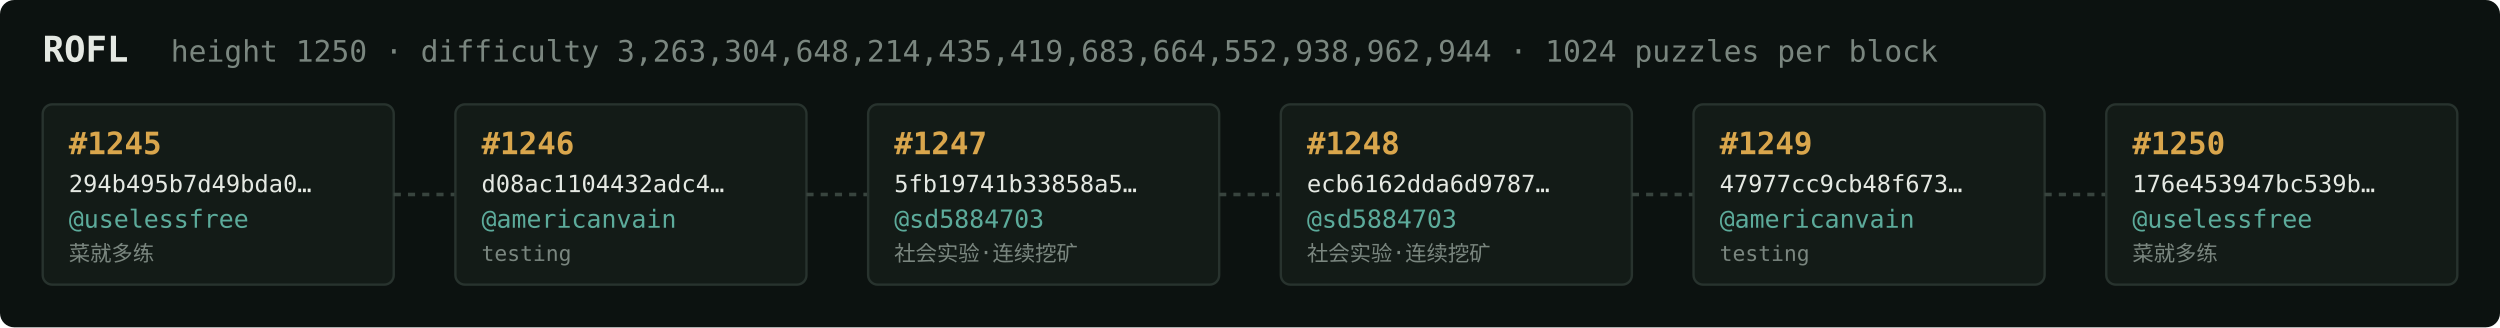
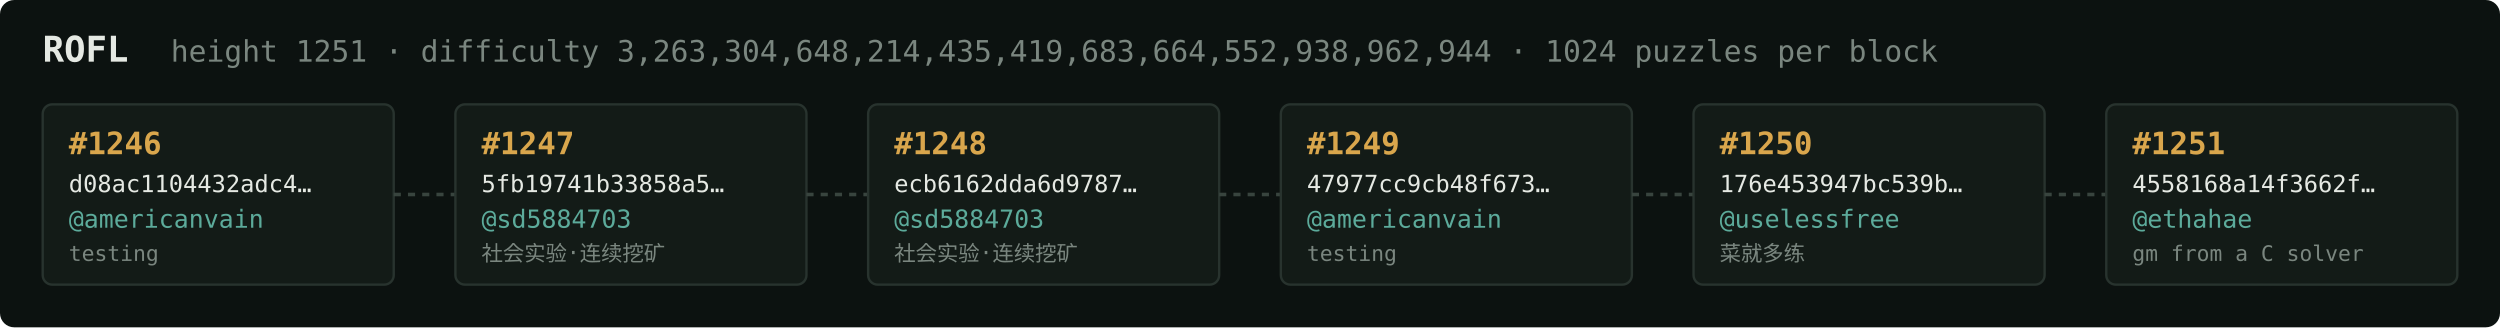
<svg xmlns="http://www.w3.org/2000/svg" width="1054" height="138" viewBox="0 0 1054 138" font-family="ui-monospace,SFMono-Regular,Menlo,monospace">
  <rect fill="#0c1210" width="1054" height="138" rx="6" />
  <text x="18" y="26" fill="#e5e9e3" font-size="15" font-weight="700">ROFL</text>
-   <text x="72" y="26" fill="#7a867f" font-size="12.5">height 1250 · difficulty 3,263,304,648,214,435,419,683,664,552,938,962,944 · 1024 puzzles per block</text>
+   <text x="72" y="26" fill="#7a867f" font-size="12.5">height 1251 · difficulty 3,263,304,648,214,435,419,683,664,552,938,962,944 · 1024 puzzles per block</text>
  <rect x="18" y="44" width="148" height="76" rx="4" fill="#131b17" stroke="#28332e" stroke-width="1" />
-   <text x="29" y="65" fill="#d9a64c" font-size="13" font-weight="700">#1245</text>
-   <text x="29" y="81" fill="#e5e9e3" font-size="10">294b495b7d49bda0…</text>
-   <text x="29" y="96" fill="#5cab9b" font-size="10.5">@uselessfree</text>
-   <text x="29" y="110" fill="#7a867f" font-size="9">菜就多练</text>
+   <text x="29" y="65" fill="#d9a64c" font-size="13" font-weight="700">#1246</text>
+   <text x="29" y="81" fill="#e5e9e3" font-size="10">d08ac1104432adc4…</text>
+   <text x="29" y="96" fill="#5cab9b" font-size="10.5">@americanvain</text>
+   <text x="29" y="110" fill="#7a867f" font-size="9">testing</text>
  <line x1="166" y1="82.0" x2="192" y2="82.0" stroke="#38443e" stroke-width="1.5" stroke-dasharray="3 3" />
  <rect x="192" y="44" width="148" height="76" rx="4" fill="#131b17" stroke="#28332e" stroke-width="1" />
-   <text x="203" y="65" fill="#d9a64c" font-size="13" font-weight="700">#1246</text>
-   <text x="203" y="81" fill="#e5e9e3" font-size="10">d08ac1104432adc4…</text>
-   <text x="203" y="96" fill="#5cab9b" font-size="10.5">@americanvain</text>
-   <text x="203" y="110" fill="#7a867f" font-size="9">testing</text>
+   <text x="203" y="65" fill="#d9a64c" font-size="13" font-weight="700">#1247</text>
+   <text x="203" y="81" fill="#e5e9e3" font-size="10">5fb19741b33858a5…</text>
+   <text x="203" y="96" fill="#5cab9b" font-size="10.5">@sd5884703</text>
+   <text x="203" y="110" fill="#7a867f" font-size="9">社会实验·连续挖矿</text>
  <line x1="340" y1="82.0" x2="366" y2="82.0" stroke="#38443e" stroke-width="1.5" stroke-dasharray="3 3" />
  <rect x="366" y="44" width="148" height="76" rx="4" fill="#131b17" stroke="#28332e" stroke-width="1" />
-   <text x="377" y="65" fill="#d9a64c" font-size="13" font-weight="700">#1247</text>
-   <text x="377" y="81" fill="#e5e9e3" font-size="10">5fb19741b33858a5…</text>
+   <text x="377" y="65" fill="#d9a64c" font-size="13" font-weight="700">#1248</text>
+   <text x="377" y="81" fill="#e5e9e3" font-size="10">ecb6162dda6d9787…</text>
  <text x="377" y="96" fill="#5cab9b" font-size="10.5">@sd5884703</text>
  <text x="377" y="110" fill="#7a867f" font-size="9">社会实验·连续挖矿</text>
  <line x1="514" y1="82.0" x2="540" y2="82.0" stroke="#38443e" stroke-width="1.5" stroke-dasharray="3 3" />
  <rect x="540" y="44" width="148" height="76" rx="4" fill="#131b17" stroke="#28332e" stroke-width="1" />
-   <text x="551" y="65" fill="#d9a64c" font-size="13" font-weight="700">#1248</text>
-   <text x="551" y="81" fill="#e5e9e3" font-size="10">ecb6162dda6d9787…</text>
-   <text x="551" y="96" fill="#5cab9b" font-size="10.5">@sd5884703</text>
-   <text x="551" y="110" fill="#7a867f" font-size="9">社会实验·连续挖矿</text>
+   <text x="551" y="65" fill="#d9a64c" font-size="13" font-weight="700">#1249</text>
+   <text x="551" y="81" fill="#e5e9e3" font-size="10">47977cc9cb48f673…</text>
+   <text x="551" y="96" fill="#5cab9b" font-size="10.5">@americanvain</text>
+   <text x="551" y="110" fill="#7a867f" font-size="9">testing</text>
  <line x1="688" y1="82.0" x2="714" y2="82.0" stroke="#38443e" stroke-width="1.5" stroke-dasharray="3 3" />
  <rect x="714" y="44" width="148" height="76" rx="4" fill="#131b17" stroke="#28332e" stroke-width="1" />
-   <text x="725" y="65" fill="#d9a64c" font-size="13" font-weight="700">#1249</text>
-   <text x="725" y="81" fill="#e5e9e3" font-size="10">47977cc9cb48f673…</text>
-   <text x="725" y="96" fill="#5cab9b" font-size="10.5">@americanvain</text>
-   <text x="725" y="110" fill="#7a867f" font-size="9">testing</text>
+   <text x="725" y="65" fill="#d9a64c" font-size="13" font-weight="700">#1250</text>
+   <text x="725" y="81" fill="#e5e9e3" font-size="10">176e453947bc539b…</text>
+   <text x="725" y="96" fill="#5cab9b" font-size="10.5">@uselessfree</text>
+   <text x="725" y="110" fill="#7a867f" font-size="9">菜就多练</text>
  <line x1="862" y1="82.0" x2="888" y2="82.0" stroke="#38443e" stroke-width="1.5" stroke-dasharray="3 3" />
  <rect x="888" y="44" width="148" height="76" rx="4" fill="#131b17" stroke="#28332e" stroke-width="1" />
-   <text x="899" y="65" fill="#d9a64c" font-size="13" font-weight="700">#1250</text>
-   <text x="899" y="81" fill="#e5e9e3" font-size="10">176e453947bc539b…</text>
-   <text x="899" y="96" fill="#5cab9b" font-size="10.5">@uselessfree</text>
-   <text x="899" y="110" fill="#7a867f" font-size="9">菜就多练</text>
+   <text x="899" y="65" fill="#d9a64c" font-size="13" font-weight="700">#1251</text>
+   <text x="899" y="81" fill="#e5e9e3" font-size="10">4558168a14f3662f…</text>
+   <text x="899" y="96" fill="#5cab9b" font-size="10.5">@ethahae</text>
+   <text x="899" y="110" fill="#7a867f" font-size="9">gm from a C solver</text>
</svg>
